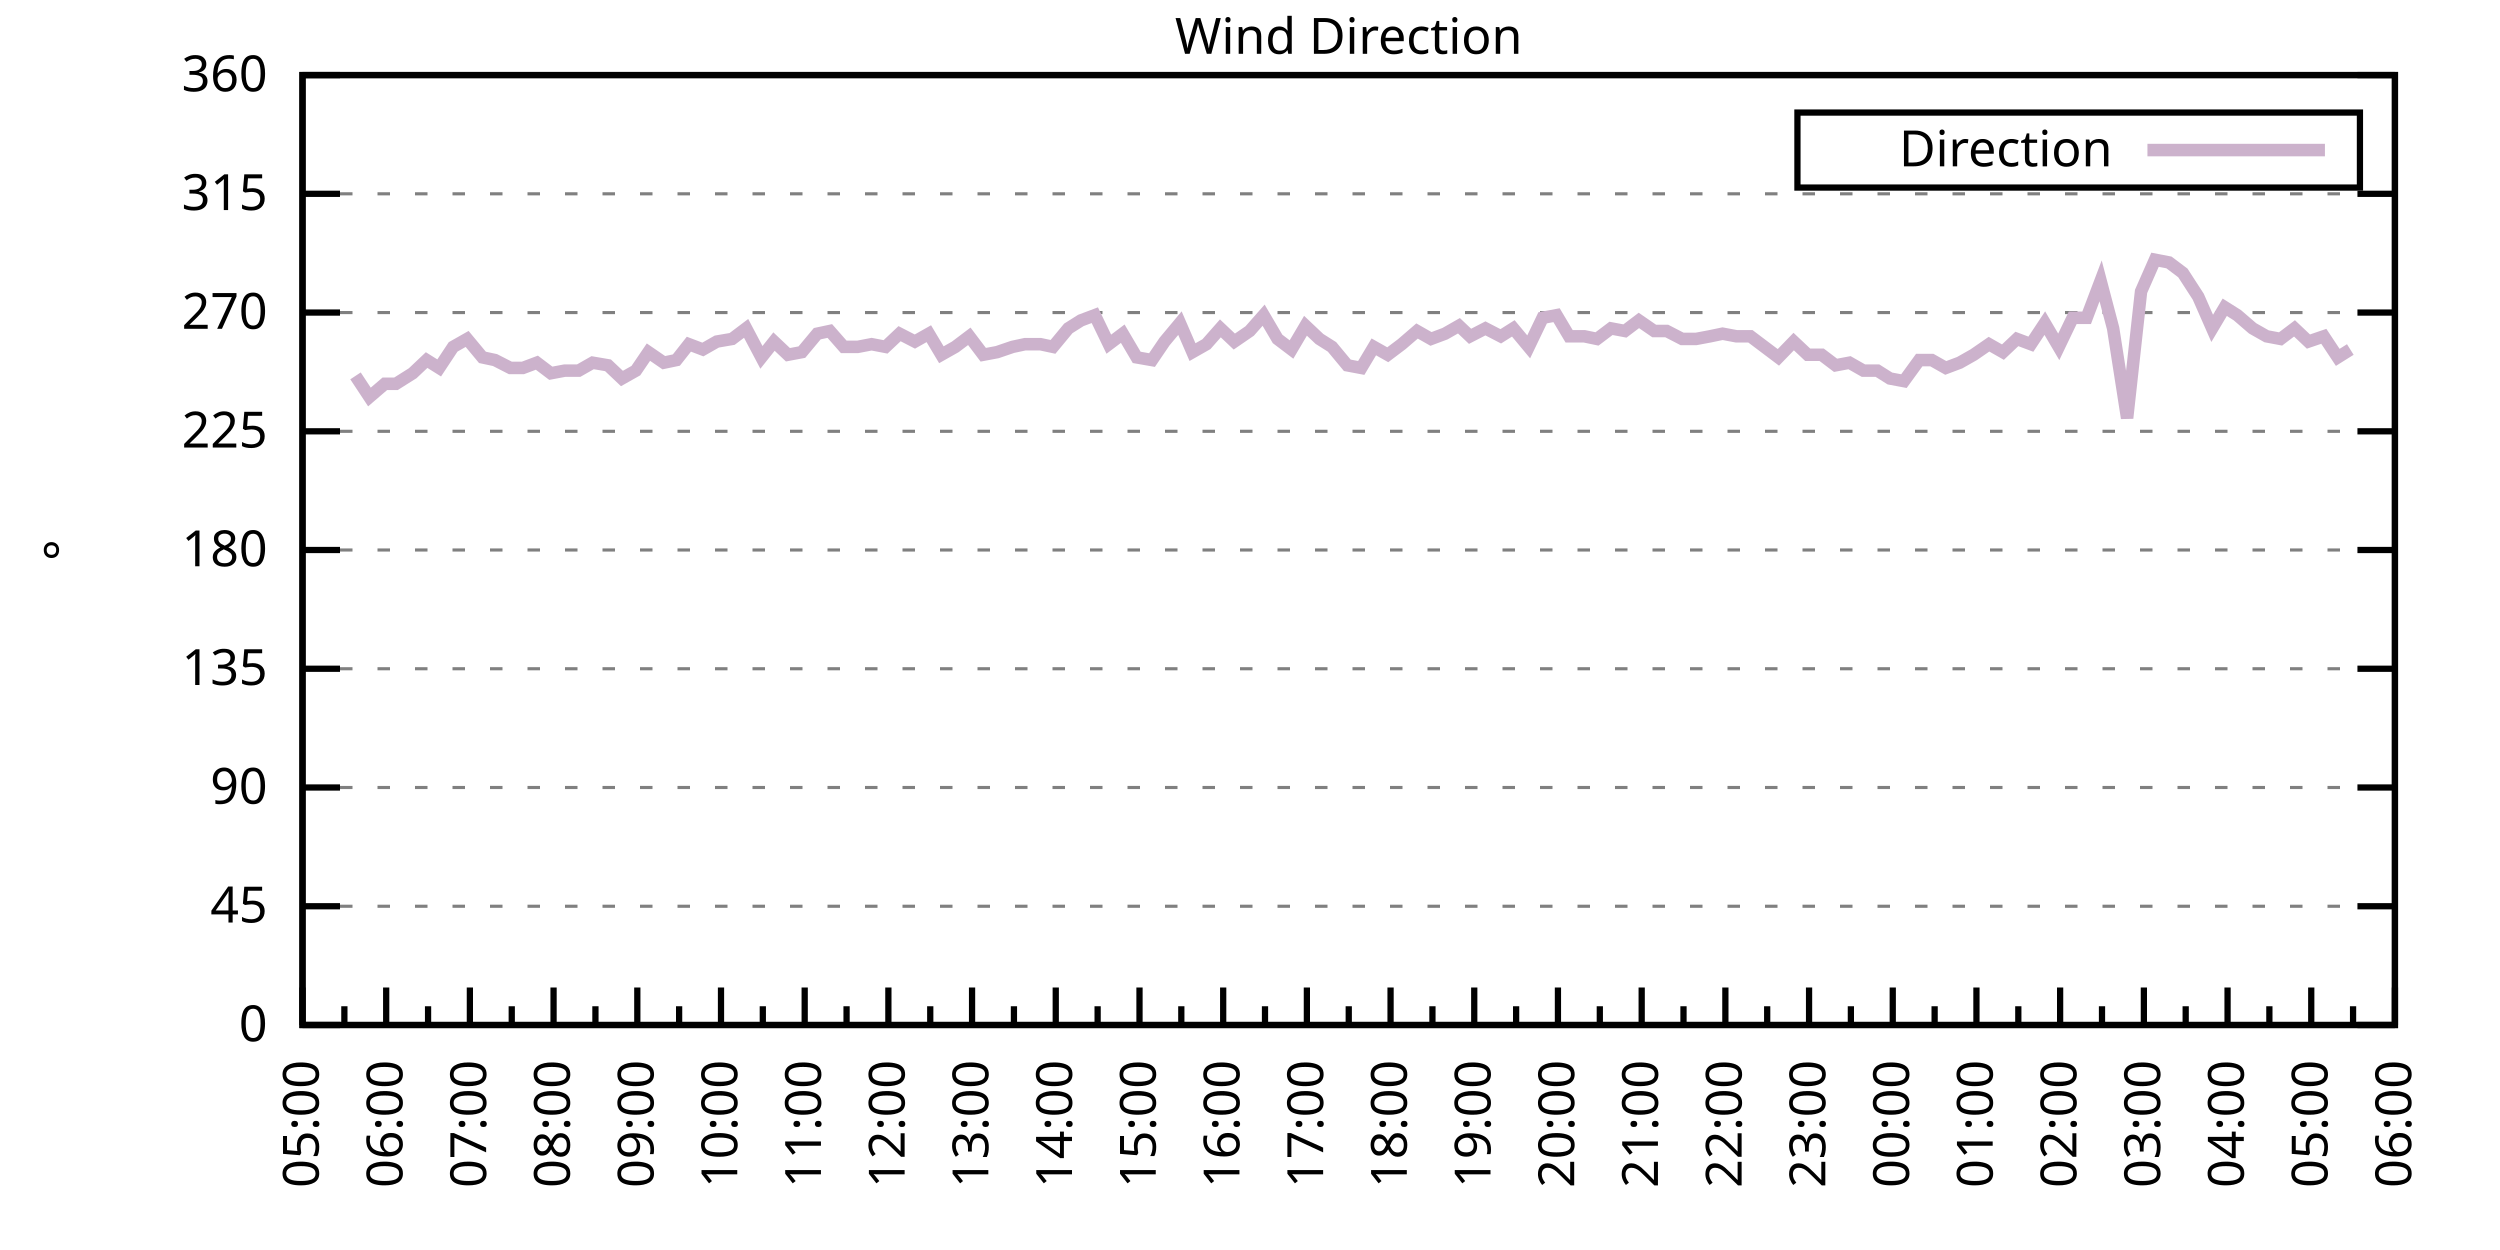
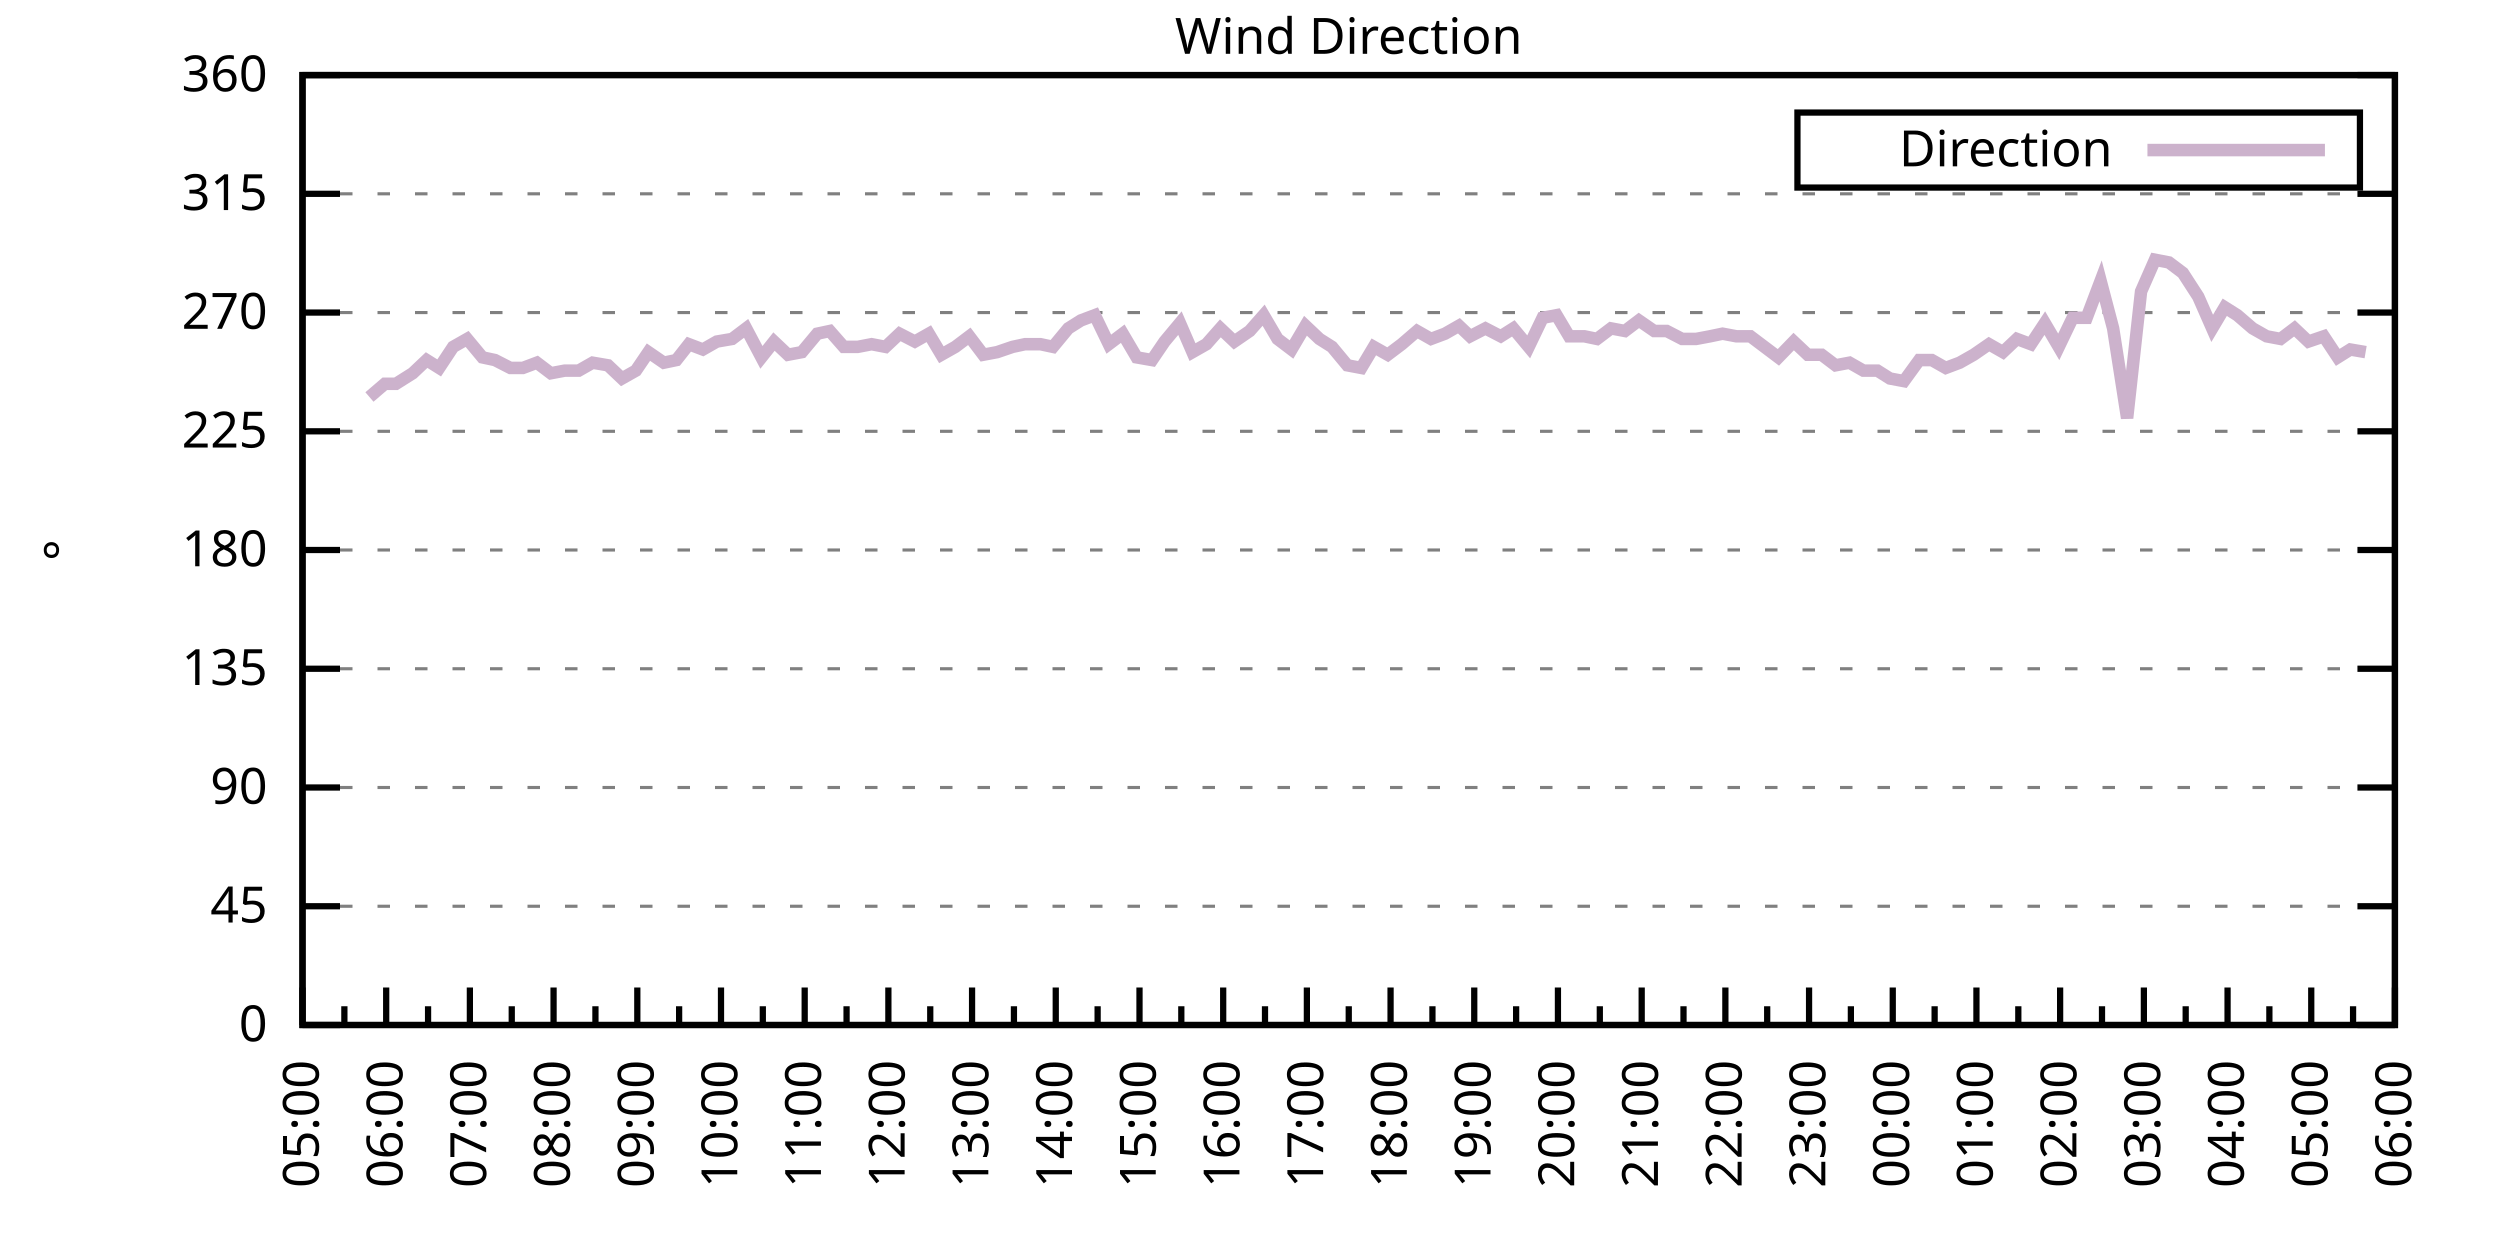
<svg xmlns="http://www.w3.org/2000/svg" xmlns:xlink="http://www.w3.org/1999/xlink" width="400" height="200" viewBox="0 0 400 200">
  <g id="gnuplot_canvas">
    <rect x="0" y="0" width="400" height="200" fill="none" />
    <defs>
      <circle id="gpDot" r="0.5" stroke-width="0.5" stroke="currentColor" />
      <path id="gpPt0" stroke-width="0.333" stroke="currentColor" d="M-1,0 h2 M0,-1 v2" />
      <path id="gpPt1" stroke-width="0.333" stroke="currentColor" d="M-1,-1 L1,1 M1,-1 L-1,1" />
      <path id="gpPt2" stroke-width="0.333" stroke="currentColor" d="M-1,0 L1,0 M0,-1 L0,1 M-1,-1 L1,1 M-1,1 L1,-1" />
      <rect id="gpPt3" stroke-width="0.333" stroke="currentColor" x="-1" y="-1" width="2" height="2" />
      <rect id="gpPt4" stroke-width="0.333" stroke="currentColor" fill="currentColor" x="-1" y="-1" width="2" height="2" />
      <circle id="gpPt5" stroke-width="0.333" stroke="currentColor" cx="0" cy="0" r="1" />
      <use xlink:href="#gpPt5" id="gpPt6" fill="currentColor" stroke="none" />
      <path id="gpPt7" stroke-width="0.333" stroke="currentColor" d="M0,-1.33 L-1.33,0.67 L1.33,0.67 z" />
      <use xlink:href="#gpPt7" id="gpPt8" fill="currentColor" stroke="none" />
      <use xlink:href="#gpPt7" id="gpPt9" stroke="currentColor" transform="rotate(180)" />
      <use xlink:href="#gpPt9" id="gpPt10" fill="currentColor" stroke="none" />
      <use xlink:href="#gpPt3" id="gpPt11" stroke="currentColor" transform="rotate(45)" />
      <use xlink:href="#gpPt11" id="gpPt12" fill="currentColor" stroke="none" />
      <path id="gpPt13" stroke-width="0.333" stroke="currentColor" d="M0,1.330 L1.265,0.411 L0.782,-1.067 L-0.782,-1.076 L-1.265,0.411 z" />
      <use xlink:href="#gpPt13" id="gpPt14" fill="currentColor" stroke="none" />
      <filter id="textbox" filterUnits="objectBoundingBox" x="0" y="0" height="1" width="1">
        <feFlood flood-color="white" flood-opacity="1" result="bgnd" />
        <feComposite in="SourceGraphic" in2="bgnd" operator="atop" />
      </filter>
      <filter id="greybox" filterUnits="objectBoundingBox" x="0" y="0" height="1" width="1">
        <feFlood flood-color="lightgrey" flood-opacity="1" result="grey" />
        <feComposite in="SourceGraphic" in2="grey" operator="atop" />
      </filter>
    </defs>
    <g fill="none" color="white" stroke="currentColor" stroke-width="1.00" stroke-linecap="butt" stroke-linejoin="miter">
</g>
    <g fill="none" color="black" stroke="currentColor" stroke-width="1.00" stroke-linecap="butt" stroke-linejoin="miter">
      <g stroke="none" shape-rendering="crispEdges">
        <polygon fill="rgb(255, 255, 255)" points="48.40,164.00 383.18,164.00 383.18,12.02 48.40,12.02 " />
      </g>
    </g>
    <g fill="none" color="black" stroke="currentColor" stroke-width="1.00" stroke-linecap="butt" stroke-linejoin="miter">
</g>
    <g fill="none" color="black" stroke="black" stroke-width="0.50" stroke-linecap="butt" stroke-linejoin="miter">
</g>
    <g fill="none" color="gray" stroke="currentColor" stroke-width="0.50" stroke-linecap="butt" stroke-linejoin="miter">
      <path stroke="gray" stroke-dasharray="2,4" class="gridline" d="M48.40,164.00 L383.19,164.00  " />
    </g>
    <g fill="none" color="gray" stroke="gray" stroke-width="1.00" stroke-linecap="butt" stroke-linejoin="miter">
</g>
    <g fill="none" color="black" stroke="currentColor" stroke-width="1.00" stroke-linecap="butt" stroke-linejoin="miter">
      <path stroke="black" d="M48.40,164.00 L54.40,164.00 M383.19,164.00 L377.19,164.00  " />
      <g transform="translate(42.80,166.60)" stroke="none" fill="black" font-family="Sans" font-size="8.00" text-anchor="end">
        <text>
          <tspan font-family="Sans"> 0</tspan>
        </text>
      </g>
    </g>
    <g fill="none" color="black" stroke="currentColor" stroke-width="1.00" stroke-linecap="butt" stroke-linejoin="miter">
</g>
    <g fill="none" color="black" stroke="black" stroke-width="0.50" stroke-linecap="butt" stroke-linejoin="miter">
</g>
    <g fill="none" color="gray" stroke="currentColor" stroke-width="0.50" stroke-linecap="butt" stroke-linejoin="miter">
      <path stroke="gray" stroke-dasharray="2,4" class="gridline" d="M48.40,145.00 L383.19,145.00  " />
    </g>
    <g fill="none" color="gray" stroke="gray" stroke-width="1.00" stroke-linecap="butt" stroke-linejoin="miter">
</g>
    <g fill="none" color="black" stroke="currentColor" stroke-width="1.00" stroke-linecap="butt" stroke-linejoin="miter">
      <path stroke="black" d="M48.40,145.00 L54.40,145.00 M383.19,145.00 L377.19,145.00  " />
      <g transform="translate(42.80,147.60)" stroke="none" fill="black" font-family="Sans" font-size="8.00" text-anchor="end">
        <text>
          <tspan font-family="Sans"> 45</tspan>
        </text>
      </g>
    </g>
    <g fill="none" color="black" stroke="currentColor" stroke-width="1.00" stroke-linecap="butt" stroke-linejoin="miter">
</g>
    <g fill="none" color="black" stroke="black" stroke-width="0.50" stroke-linecap="butt" stroke-linejoin="miter">
</g>
    <g fill="none" color="gray" stroke="currentColor" stroke-width="0.50" stroke-linecap="butt" stroke-linejoin="miter">
      <path stroke="gray" stroke-dasharray="2,4" class="gridline" d="M48.40,126.00 L383.19,126.00  " />
    </g>
    <g fill="none" color="gray" stroke="gray" stroke-width="1.00" stroke-linecap="butt" stroke-linejoin="miter">
</g>
    <g fill="none" color="black" stroke="currentColor" stroke-width="1.00" stroke-linecap="butt" stroke-linejoin="miter">
      <path stroke="black" d="M48.40,126.00 L54.40,126.00 M383.19,126.00 L377.19,126.00  " />
      <g transform="translate(42.80,128.60)" stroke="none" fill="black" font-family="Sans" font-size="8.00" text-anchor="end">
        <text>
          <tspan font-family="Sans"> 90</tspan>
        </text>
      </g>
    </g>
    <g fill="none" color="black" stroke="currentColor" stroke-width="1.00" stroke-linecap="butt" stroke-linejoin="miter">
</g>
    <g fill="none" color="black" stroke="black" stroke-width="0.50" stroke-linecap="butt" stroke-linejoin="miter">
</g>
    <g fill="none" color="gray" stroke="currentColor" stroke-width="0.50" stroke-linecap="butt" stroke-linejoin="miter">
      <path stroke="gray" stroke-dasharray="2,4" class="gridline" d="M48.40,107.00 L383.19,107.00  " />
    </g>
    <g fill="none" color="gray" stroke="gray" stroke-width="1.00" stroke-linecap="butt" stroke-linejoin="miter">
</g>
    <g fill="none" color="black" stroke="currentColor" stroke-width="1.00" stroke-linecap="butt" stroke-linejoin="miter">
      <path stroke="black" d="M48.40,107.00 L54.40,107.00 M383.19,107.00 L377.19,107.00  " />
      <g transform="translate(42.80,109.60)" stroke="none" fill="black" font-family="Sans" font-size="8.00" text-anchor="end">
        <text>
          <tspan font-family="Sans"> 135</tspan>
        </text>
      </g>
    </g>
    <g fill="none" color="black" stroke="currentColor" stroke-width="1.00" stroke-linecap="butt" stroke-linejoin="miter">
</g>
    <g fill="none" color="black" stroke="black" stroke-width="0.50" stroke-linecap="butt" stroke-linejoin="miter">
</g>
    <g fill="none" color="gray" stroke="currentColor" stroke-width="0.50" stroke-linecap="butt" stroke-linejoin="miter">
      <path stroke="gray" stroke-dasharray="2,4" class="gridline" d="M48.40,88.00 L383.19,88.00  " />
    </g>
    <g fill="none" color="gray" stroke="gray" stroke-width="1.00" stroke-linecap="butt" stroke-linejoin="miter">
</g>
    <g fill="none" color="black" stroke="currentColor" stroke-width="1.00" stroke-linecap="butt" stroke-linejoin="miter">
      <path stroke="black" d="M48.40,88.00 L54.40,88.00 M383.19,88.00 L377.19,88.00  " />
      <g transform="translate(42.80,90.60)" stroke="none" fill="black" font-family="Sans" font-size="8.00" text-anchor="end">
        <text>
          <tspan font-family="Sans"> 180</tspan>
        </text>
      </g>
    </g>
    <g fill="none" color="black" stroke="currentColor" stroke-width="1.00" stroke-linecap="butt" stroke-linejoin="miter">
</g>
    <g fill="none" color="black" stroke="black" stroke-width="0.50" stroke-linecap="butt" stroke-linejoin="miter">
</g>
    <g fill="none" color="gray" stroke="currentColor" stroke-width="0.50" stroke-linecap="butt" stroke-linejoin="miter">
      <path stroke="gray" stroke-dasharray="2,4" class="gridline" d="M48.40,69.01 L383.19,69.01  " />
    </g>
    <g fill="none" color="gray" stroke="gray" stroke-width="1.00" stroke-linecap="butt" stroke-linejoin="miter">
</g>
    <g fill="none" color="black" stroke="currentColor" stroke-width="1.00" stroke-linecap="butt" stroke-linejoin="miter">
      <path stroke="black" d="M48.40,69.01 L54.40,69.01 M383.19,69.01 L377.19,69.01  " />
      <g transform="translate(42.80,71.61)" stroke="none" fill="black" font-family="Sans" font-size="8.00" text-anchor="end">
        <text>
          <tspan font-family="Sans"> 225</tspan>
        </text>
      </g>
    </g>
    <g fill="none" color="black" stroke="currentColor" stroke-width="1.00" stroke-linecap="butt" stroke-linejoin="miter">
</g>
    <g fill="none" color="black" stroke="black" stroke-width="0.50" stroke-linecap="butt" stroke-linejoin="miter">
</g>
    <g fill="none" color="gray" stroke="currentColor" stroke-width="0.50" stroke-linecap="butt" stroke-linejoin="miter">
      <path stroke="gray" stroke-dasharray="2,4" class="gridline" d="M48.40,50.01 L383.19,50.01  " />
    </g>
    <g fill="none" color="gray" stroke="gray" stroke-width="1.00" stroke-linecap="butt" stroke-linejoin="miter">
</g>
    <g fill="none" color="black" stroke="currentColor" stroke-width="1.00" stroke-linecap="butt" stroke-linejoin="miter">
      <path stroke="black" d="M48.40,50.01 L54.40,50.01 M383.19,50.01 L377.19,50.01  " />
      <g transform="translate(42.80,52.61)" stroke="none" fill="black" font-family="Sans" font-size="8.00" text-anchor="end">
        <text>
          <tspan font-family="Sans"> 270</tspan>
        </text>
      </g>
    </g>
    <g fill="none" color="black" stroke="currentColor" stroke-width="1.00" stroke-linecap="butt" stroke-linejoin="miter">
</g>
    <g fill="none" color="black" stroke="black" stroke-width="0.50" stroke-linecap="butt" stroke-linejoin="miter">
</g>
    <g fill="none" color="gray" stroke="currentColor" stroke-width="0.50" stroke-linecap="butt" stroke-linejoin="miter">
      <path stroke="gray" stroke-dasharray="2,4" class="gridline" d="M48.40,31.01 L383.19,31.01  " />
    </g>
    <g fill="none" color="gray" stroke="gray" stroke-width="1.00" stroke-linecap="butt" stroke-linejoin="miter">
</g>
    <g fill="none" color="black" stroke="currentColor" stroke-width="1.00" stroke-linecap="butt" stroke-linejoin="miter">
      <path stroke="black" d="M48.40,31.01 L54.40,31.01 M383.19,31.01 L377.19,31.01  " />
      <g transform="translate(42.80,33.61)" stroke="none" fill="black" font-family="Sans" font-size="8.00" text-anchor="end">
        <text>
          <tspan font-family="Sans"> 315</tspan>
        </text>
      </g>
    </g>
    <g fill="none" color="black" stroke="currentColor" stroke-width="1.00" stroke-linecap="butt" stroke-linejoin="miter">
</g>
    <g fill="none" color="black" stroke="black" stroke-width="0.50" stroke-linecap="butt" stroke-linejoin="miter">
</g>
    <g fill="none" color="gray" stroke="currentColor" stroke-width="0.50" stroke-linecap="butt" stroke-linejoin="miter">
      <path stroke="gray" stroke-dasharray="2,4" class="gridline" d="M48.40,12.01 L383.19,12.01  " />
    </g>
    <g fill="none" color="gray" stroke="gray" stroke-width="1.00" stroke-linecap="butt" stroke-linejoin="miter">
</g>
    <g fill="none" color="black" stroke="currentColor" stroke-width="1.00" stroke-linecap="butt" stroke-linejoin="miter">
      <path stroke="black" d="M48.40,12.01 L54.40,12.01 M383.19,12.01 L377.19,12.01  " />
      <g transform="translate(42.80,14.61)" stroke="none" fill="black" font-family="Sans" font-size="8.00" text-anchor="end">
        <text>
          <tspan font-family="Sans"> 360</tspan>
        </text>
      </g>
    </g>
    <g fill="none" color="black" stroke="currentColor" stroke-width="1.00" stroke-linecap="butt" stroke-linejoin="miter">
      <path stroke="black" d="M48.40,164.00 L48.40,158.00  " />
      <g transform="translate(51.00,169.60) rotate(270)" stroke="none" fill="black" font-family="Sans" font-size="8.00" text-anchor="end">
        <text>
          <tspan font-family="Sans">05:00</tspan>
        </text>
      </g>
    </g>
    <g fill="none" color="black" stroke="currentColor" stroke-width="1.00" stroke-linecap="butt" stroke-linejoin="miter">
      <path stroke="black" d="M55.10,164.00 L55.10,161.00 M61.79,164.00 L61.79,158.00  " />
      <g transform="translate(64.39,169.60) rotate(270)" stroke="none" fill="black" font-family="Sans" font-size="8.00" text-anchor="end">
        <text>
          <tspan font-family="Sans">06:00</tspan>
        </text>
      </g>
    </g>
    <g fill="none" color="black" stroke="currentColor" stroke-width="1.00" stroke-linecap="butt" stroke-linejoin="miter">
      <path stroke="black" d="M68.49,164.00 L68.49,161.00 M75.18,164.00 L75.18,158.00  " />
      <g transform="translate(77.78,169.60) rotate(270)" stroke="none" fill="black" font-family="Sans" font-size="8.00" text-anchor="end">
        <text>
          <tspan font-family="Sans">07:00</tspan>
        </text>
      </g>
    </g>
    <g fill="none" color="black" stroke="currentColor" stroke-width="1.00" stroke-linecap="butt" stroke-linejoin="miter">
      <path stroke="black" d="M81.88,164.00 L81.88,161.00 M88.57,164.00 L88.57,158.00  " />
      <g transform="translate(91.17,169.60) rotate(270)" stroke="none" fill="black" font-family="Sans" font-size="8.00" text-anchor="end">
        <text>
          <tspan font-family="Sans">08:00</tspan>
        </text>
      </g>
    </g>
    <g fill="none" color="black" stroke="currentColor" stroke-width="1.00" stroke-linecap="butt" stroke-linejoin="miter">
      <path stroke="black" d="M95.27,164.00 L95.27,161.00 M101.97,164.00 L101.97,158.00  " />
      <g transform="translate(104.57,169.60) rotate(270)" stroke="none" fill="black" font-family="Sans" font-size="8.00" text-anchor="end">
        <text>
          <tspan font-family="Sans">09:00</tspan>
        </text>
      </g>
    </g>
    <g fill="none" color="black" stroke="currentColor" stroke-width="1.00" stroke-linecap="butt" stroke-linejoin="miter">
      <path stroke="black" d="M108.66,164.00 L108.66,161.00 M115.36,164.00 L115.36,158.00  " />
      <g transform="translate(117.96,169.60) rotate(270)" stroke="none" fill="black" font-family="Sans" font-size="8.00" text-anchor="end">
        <text>
          <tspan font-family="Sans">10:00</tspan>
        </text>
      </g>
    </g>
    <g fill="none" color="black" stroke="currentColor" stroke-width="1.00" stroke-linecap="butt" stroke-linejoin="miter">
      <path stroke="black" d="M122.05,164.00 L122.05,161.00 M128.75,164.00 L128.75,158.00  " />
      <g transform="translate(131.35,169.60) rotate(270)" stroke="none" fill="black" font-family="Sans" font-size="8.00" text-anchor="end">
        <text>
          <tspan font-family="Sans">11:00</tspan>
        </text>
      </g>
    </g>
    <g fill="none" color="black" stroke="currentColor" stroke-width="1.00" stroke-linecap="butt" stroke-linejoin="miter">
      <path stroke="black" d="M135.45,164.00 L135.45,161.00 M142.14,164.00 L142.14,158.00  " />
      <g transform="translate(144.74,169.60) rotate(270)" stroke="none" fill="black" font-family="Sans" font-size="8.00" text-anchor="end">
        <text>
          <tspan font-family="Sans">12:00</tspan>
        </text>
      </g>
    </g>
    <g fill="none" color="black" stroke="currentColor" stroke-width="1.00" stroke-linecap="butt" stroke-linejoin="miter">
      <path stroke="black" d="M148.84,164.00 L148.84,161.00 M155.53,164.00 L155.53,158.00  " />
      <g transform="translate(158.13,169.60) rotate(270)" stroke="none" fill="black" font-family="Sans" font-size="8.00" text-anchor="end">
        <text>
          <tspan font-family="Sans">13:00</tspan>
        </text>
      </g>
    </g>
    <g fill="none" color="black" stroke="currentColor" stroke-width="1.00" stroke-linecap="butt" stroke-linejoin="miter">
      <path stroke="black" d="M162.23,164.00 L162.23,161.00 M168.92,164.00 L168.92,158.00  " />
      <g transform="translate(171.52,169.60) rotate(270)" stroke="none" fill="black" font-family="Sans" font-size="8.00" text-anchor="end">
        <text>
          <tspan font-family="Sans">14:00</tspan>
        </text>
      </g>
    </g>
    <g fill="none" color="black" stroke="currentColor" stroke-width="1.00" stroke-linecap="butt" stroke-linejoin="miter">
      <path stroke="black" d="M175.62,164.00 L175.62,161.00 M182.32,164.00 L182.32,158.00  " />
      <g transform="translate(184.92,169.60) rotate(270)" stroke="none" fill="black" font-family="Sans" font-size="8.00" text-anchor="end">
        <text>
          <tspan font-family="Sans">15:00</tspan>
        </text>
      </g>
    </g>
    <g fill="none" color="black" stroke="currentColor" stroke-width="1.00" stroke-linecap="butt" stroke-linejoin="miter">
      <path stroke="black" d="M189.01,164.00 L189.01,161.00 M195.71,164.00 L195.71,158.00  " />
      <g transform="translate(198.31,169.60) rotate(270)" stroke="none" fill="black" font-family="Sans" font-size="8.00" text-anchor="end">
        <text>
          <tspan font-family="Sans">16:00</tspan>
        </text>
      </g>
    </g>
    <g fill="none" color="black" stroke="currentColor" stroke-width="1.00" stroke-linecap="butt" stroke-linejoin="miter">
      <path stroke="black" d="M202.40,164.00 L202.40,161.00 M209.10,164.00 L209.10,158.00  " />
      <g transform="translate(211.70,169.60) rotate(270)" stroke="none" fill="black" font-family="Sans" font-size="8.00" text-anchor="end">
        <text>
          <tspan font-family="Sans">17:00</tspan>
        </text>
      </g>
    </g>
    <g fill="none" color="black" stroke="currentColor" stroke-width="1.00" stroke-linecap="butt" stroke-linejoin="miter">
      <path stroke="black" d="M215.80,164.00 L215.80,161.00 M222.49,164.00 L222.49,158.00  " />
      <g transform="translate(225.09,169.60) rotate(270)" stroke="none" fill="black" font-family="Sans" font-size="8.00" text-anchor="end">
        <text>
          <tspan font-family="Sans">18:00</tspan>
        </text>
      </g>
    </g>
    <g fill="none" color="black" stroke="currentColor" stroke-width="1.00" stroke-linecap="butt" stroke-linejoin="miter">
      <path stroke="black" d="M229.19,164.00 L229.19,161.00 M235.88,164.00 L235.88,158.00  " />
      <g transform="translate(238.48,169.60) rotate(270)" stroke="none" fill="black" font-family="Sans" font-size="8.00" text-anchor="end">
        <text>
          <tspan font-family="Sans">19:00</tspan>
        </text>
      </g>
    </g>
    <g fill="none" color="black" stroke="currentColor" stroke-width="1.00" stroke-linecap="butt" stroke-linejoin="miter">
      <path stroke="black" d="M242.58,164.00 L242.58,161.00 M249.27,164.00 L249.27,158.00  " />
      <g transform="translate(251.87,169.60) rotate(270)" stroke="none" fill="black" font-family="Sans" font-size="8.00" text-anchor="end">
        <text>
          <tspan font-family="Sans">20:00</tspan>
        </text>
      </g>
    </g>
    <g fill="none" color="black" stroke="currentColor" stroke-width="1.00" stroke-linecap="butt" stroke-linejoin="miter">
      <path stroke="black" d="M255.97,164.00 L255.97,161.00 M262.67,164.00 L262.67,158.00  " />
      <g transform="translate(265.27,169.60) rotate(270)" stroke="none" fill="black" font-family="Sans" font-size="8.00" text-anchor="end">
        <text>
          <tspan font-family="Sans">21:00</tspan>
        </text>
      </g>
    </g>
    <g fill="none" color="black" stroke="currentColor" stroke-width="1.00" stroke-linecap="butt" stroke-linejoin="miter">
      <path stroke="black" d="M269.36,164.00 L269.36,161.00 M276.06,164.00 L276.06,158.00  " />
      <g transform="translate(278.66,169.60) rotate(270)" stroke="none" fill="black" font-family="Sans" font-size="8.00" text-anchor="end">
        <text>
          <tspan font-family="Sans">22:00</tspan>
        </text>
      </g>
    </g>
    <g fill="none" color="black" stroke="currentColor" stroke-width="1.00" stroke-linecap="butt" stroke-linejoin="miter">
      <path stroke="black" d="M282.75,164.00 L282.75,161.00 M289.45,164.00 L289.45,158.00  " />
      <g transform="translate(292.05,169.60) rotate(270)" stroke="none" fill="black" font-family="Sans" font-size="8.00" text-anchor="end">
        <text>
          <tspan font-family="Sans">23:00</tspan>
        </text>
      </g>
    </g>
    <g fill="none" color="black" stroke="currentColor" stroke-width="1.00" stroke-linecap="butt" stroke-linejoin="miter">
      <path stroke="black" d="M296.14,164.00 L296.14,161.00 M302.84,164.00 L302.84,158.00  " />
      <g transform="translate(305.44,169.60) rotate(270)" stroke="none" fill="black" font-family="Sans" font-size="8.00" text-anchor="end">
        <text>
          <tspan font-family="Sans">00:00</tspan>
        </text>
      </g>
    </g>
    <g fill="none" color="black" stroke="currentColor" stroke-width="1.00" stroke-linecap="butt" stroke-linejoin="miter">
      <path stroke="black" d="M309.54,164.00 L309.54,161.00 M316.23,164.00 L316.23,158.00  " />
      <g transform="translate(318.83,169.60) rotate(270)" stroke="none" fill="black" font-family="Sans" font-size="8.00" text-anchor="end">
        <text>
          <tspan font-family="Sans">01:00</tspan>
        </text>
      </g>
    </g>
    <g fill="none" color="black" stroke="currentColor" stroke-width="1.00" stroke-linecap="butt" stroke-linejoin="miter">
      <path stroke="black" d="M322.93,164.00 L322.93,161.00 M329.62,164.00 L329.62,158.00  " />
      <g transform="translate(332.22,169.60) rotate(270)" stroke="none" fill="black" font-family="Sans" font-size="8.00" text-anchor="end">
        <text>
          <tspan font-family="Sans">02:00</tspan>
        </text>
      </g>
    </g>
    <g fill="none" color="black" stroke="currentColor" stroke-width="1.00" stroke-linecap="butt" stroke-linejoin="miter">
      <path stroke="black" d="M336.32,164.00 L336.32,161.00 M343.02,164.00 L343.02,158.00  " />
      <g transform="translate(345.62,169.60) rotate(270)" stroke="none" fill="black" font-family="Sans" font-size="8.00" text-anchor="end">
        <text>
          <tspan font-family="Sans">03:00</tspan>
        </text>
      </g>
    </g>
    <g fill="none" color="black" stroke="currentColor" stroke-width="1.00" stroke-linecap="butt" stroke-linejoin="miter">
      <path stroke="black" d="M349.71,164.00 L349.71,161.00 M356.41,164.00 L356.41,158.00  " />
      <g transform="translate(359.01,169.60) rotate(270)" stroke="none" fill="black" font-family="Sans" font-size="8.00" text-anchor="end">
        <text>
          <tspan font-family="Sans">04:00</tspan>
        </text>
      </g>
    </g>
    <g fill="none" color="black" stroke="currentColor" stroke-width="1.00" stroke-linecap="butt" stroke-linejoin="miter">
      <path stroke="black" d="M363.10,164.00 L363.10,161.00 M369.80,164.00 L369.80,158.00  " />
      <g transform="translate(372.40,169.60) rotate(270)" stroke="none" fill="black" font-family="Sans" font-size="8.00" text-anchor="end">
        <text>
          <tspan font-family="Sans">05:00</tspan>
        </text>
      </g>
    </g>
    <g fill="none" color="black" stroke="currentColor" stroke-width="1.00" stroke-linecap="butt" stroke-linejoin="miter">
      <path stroke="black" d="M376.49,164.00 L376.49,161.00 M383.19,164.00 L383.19,158.00  " />
      <g transform="translate(385.79,169.60) rotate(270)" stroke="none" fill="black" font-family="Sans" font-size="8.00" text-anchor="end">
        <text>
          <tspan font-family="Sans">06:00</tspan>
        </text>
      </g>
    </g>
    <g fill="none" color="black" stroke="currentColor" stroke-width="1.00" stroke-linecap="butt" stroke-linejoin="miter">
</g>
    <g fill="none" color="black" stroke="currentColor" stroke-width="1.00" stroke-linecap="butt" stroke-linejoin="miter">
      <path stroke="black" d="M48.40,12.01 L48.40,164.00 L383.19,164.00 L383.19,12.01 L48.40,12.01 Z  " />
    </g>
    <g fill="none" color="black" stroke="currentColor" stroke-width="1.00" stroke-linecap="butt" stroke-linejoin="miter">
      <g transform="translate(12.80,88.01) rotate(270)" stroke="none" fill="black" font-family="Sans" font-size="8.00" text-anchor="middle">
        <text>
          <tspan font-family="Sans">°</tspan>
        </text>
      </g>
    </g>
    <g fill="none" color="black" stroke="currentColor" stroke-width="1.00" stroke-linecap="butt" stroke-linejoin="miter">
</g>
    <g fill="none" color="black" stroke="currentColor" stroke-width="1.00" stroke-linecap="butt" stroke-linejoin="miter">
      <path stroke="black" d="M287.59,30.01 L287.59,18.01 L377.59,18.01 L377.59,30.01 L287.59,30.01 Z  " />
    </g>
    <g id="Wind_direction_plot_1">
      <g fill="none" color="white" stroke="black" stroke-width="2.00" stroke-linecap="butt" stroke-linejoin="miter">
</g>
      <g fill="none" color="black" stroke="currentColor" stroke-width="2.00" stroke-linecap="butt" stroke-linejoin="miter">
        <g transform="translate(337.99,26.61)" stroke="none" fill="black" font-family="Sans" font-size="8.00" text-anchor="end">
          <text>
            <tspan font-family="Sans">Direction</tspan>
          </text>
        </g>
      </g>
      <g fill="none" color="black" stroke="currentColor" stroke-width="2.00" stroke-linecap="butt" stroke-linejoin="miter">
-         <path stroke="rgb(204, 178, 204)" d="M343.59,24.01 L371.99,24.01 M56.88,60.14 L59.11,63.52 L61.57,61.41 L63.35,61.41 L66.03,59.72 L68.26,57.61   L70.27,58.87 L72.50,55.50 L74.74,54.23 L77.19,57.18 L79.20,57.61 L81.66,58.87 L83.66,58.87 L85.90,58.03   L88.13,59.72 L90.36,59.30 L92.59,59.30 L94.82,58.03 L97.28,58.45 L99.51,60.56 L101.74,59.30 L103.75,56.34   L106.21,58.03 L108.22,57.61 L110.22,55.07 L112.46,55.92 L114.69,54.65 L117.14,54.23 L119.38,52.54 L121.83,57.18   L123.84,54.65 L126.07,56.76 L128.30,56.34 L130.76,53.39 L132.77,52.96 L135.00,55.50 L137.23,55.50 L139.46,55.07   L141.69,55.50 L143.93,53.39 L146.38,54.65 L148.61,53.39 L150.62,56.76 L152.85,55.50 L155.09,53.81 L157.32,56.76   L159.55,56.34 L162.01,55.50 L164.01,55.07 L166.47,55.07 L168.48,55.50 L170.93,52.54 L172.94,51.27 L175.17,50.43   L177.41,55.07 L179.64,53.39 L181.87,57.18 L184.32,57.61 L186.33,54.65 L188.79,51.70 L190.80,56.34 L193.03,55.07   L195.26,52.54 L197.49,54.65 L199.95,52.96 L202.18,50.43 L204.41,54.23 L206.64,55.92 L208.88,52.12 L211.11,54.23   L213.12,55.50 L215.57,58.45 L217.80,58.87 L219.81,55.50 L222.04,56.76 L224.28,55.07 L226.73,52.96 L228.96,54.23   L231.20,53.39 L233.43,52.12 L235.21,53.81 L237.67,52.54 L240.12,53.81 L242.13,52.54 L244.59,55.50 L246.82,50.85   L249.05,50.43 L251.06,53.81 L253.51,53.81 L255.52,54.23 L257.76,52.54 L259.99,52.96 L262.22,51.27 L264.67,52.96   L266.68,52.96 L269.14,54.23 L271.37,54.23 L273.60,53.81 L275.61,53.39 L277.84,53.81 L280.07,53.81 L282.31,55.50   L284.54,57.18 L286.99,54.65 L289.23,56.76 L291.46,56.76 L293.69,58.45 L295.92,58.03 L298.15,59.30 L300.39,59.30   L302.39,60.56 L304.63,60.98 L307.08,57.61 L309.09,57.61 L311.32,58.87 L313.55,58.03 L315.79,56.76 L318.24,55.07   L320.47,56.34 L322.70,54.23 L324.94,55.07 L327.17,51.70 L329.40,55.50 L331.63,50.85 L333.86,50.85 L336.10,44.94   L338.10,52.54 L340.34,66.90 L342.57,46.63 L344.80,41.56 L347.03,41.99 L349.26,43.67 L351.72,47.47 L353.95,52.54   L355.96,49.16 L357.97,50.43 L360.42,52.54 L362.66,53.81 L364.89,54.23 L367.12,52.54 L369.35,54.65 L371.81,53.81   L374.04,57.18 L376.05,55.92  " />
+         <path stroke="rgb(204, 178, 204)" d="M343.59,24.01 L371.99,24.01 M59.11,63.52 L61.57,61.41 L63.35,61.41 L66.03,59.72 L68.26,57.61 L70.27,58.87   L72.50,55.50 L74.74,54.23 L77.19,57.18 L79.20,57.61 L81.66,58.87 L83.66,58.87 L85.90,58.03 L88.13,59.72   L90.36,59.30 L92.59,59.30 L94.82,58.03 L97.28,58.45 L99.51,60.56 L101.74,59.30 L103.75,56.34 L106.21,58.03   L108.22,57.61 L110.22,55.07 L112.46,55.92 L114.69,54.65 L117.14,54.23 L119.38,52.54 L121.83,57.18 L123.84,54.65   L126.07,56.76 L128.30,56.34 L130.76,53.39 L132.77,52.96 L135.00,55.50 L137.23,55.50 L139.46,55.07 L141.69,55.50   L143.93,53.39 L146.38,54.65 L148.61,53.39 L150.62,56.76 L152.85,55.50 L155.09,53.81 L157.32,56.76 L159.55,56.34   L162.01,55.50 L164.01,55.07 L166.47,55.07 L168.48,55.50 L170.93,52.54 L172.94,51.27 L175.17,50.43 L177.41,55.07   L179.64,53.39 L181.87,57.18 L184.32,57.61 L186.33,54.65 L188.79,51.70 L190.80,56.34 L193.03,55.07 L195.26,52.54   L197.49,54.65 L199.95,52.96 L202.18,50.43 L204.41,54.23 L206.64,55.92 L208.88,52.12 L211.11,54.23 L213.12,55.50   L215.57,58.45 L217.80,58.87 L219.81,55.50 L222.04,56.76 L224.28,55.07 L226.73,52.96 L228.96,54.23 L231.20,53.39   L233.43,52.12 L235.21,53.81 L237.67,52.54 L240.12,53.81 L242.13,52.54 L244.59,55.50 L246.82,50.85 L249.05,50.43   L251.06,53.81 L253.51,53.81 L255.52,54.23 L257.76,52.54 L259.99,52.96 L262.22,51.27 L264.67,52.96 L266.68,52.96   L269.14,54.23 L271.37,54.23 L273.60,53.81 L275.61,53.39 L277.84,53.81 L280.07,53.81 L282.31,55.50 L284.54,57.18   L286.99,54.65 L289.23,56.76 L291.46,56.76 L293.69,58.45 L295.92,58.03 L298.15,59.30 L300.39,59.30 L302.39,60.56   L304.63,60.98 L307.08,57.61 L309.09,57.61 L311.32,58.87 L313.55,58.03 L315.79,56.76 L318.24,55.07 L320.47,56.34   L322.70,54.23 L324.94,55.07 L327.17,51.70 L329.40,55.50 L331.63,50.85 L333.86,50.85 L336.10,44.94 L338.10,52.54   L340.34,66.90 L342.57,46.63 L344.80,41.56 L347.03,41.99 L349.26,43.67 L351.72,47.47 L353.95,52.54 L355.96,49.16   L357.97,50.43 L360.42,52.54 L362.66,53.81 L364.89,54.23 L367.12,52.54 L369.35,54.65 L371.81,53.81 L374.04,57.18   L376.05,55.92 L378.50,56.34  " />
      </g>
    </g>
    <g fill="none" color="black" stroke="currentColor" stroke-width="2.00" stroke-linecap="butt" stroke-linejoin="miter">
</g>
    <g fill="none" color="black" stroke="black" stroke-width="1.00" stroke-linecap="butt" stroke-linejoin="miter">
</g>
    <g fill="none" color="black" stroke="currentColor" stroke-width="1.00" stroke-linecap="butt" stroke-linejoin="miter">
      <path stroke="black" d="M48.40,12.01 L48.40,164.00 L383.19,164.00 L383.19,12.01 L48.40,12.01 Z  " />
    </g>
    <g fill="none" color="black" stroke="currentColor" stroke-width="1.00" stroke-linecap="butt" stroke-linejoin="miter">
      <g transform="translate(215.79,8.61)" stroke="none" fill="black" font-family="Sans" font-size="8.00" text-anchor="middle">
        <text>
          <tspan font-family="Sans">Wind Direction</tspan>
        </text>
      </g>
    </g>
    <g fill="none" color="black" stroke="currentColor" stroke-width="1.00" stroke-linecap="butt" stroke-linejoin="miter">
</g>
  </g>
</svg>
